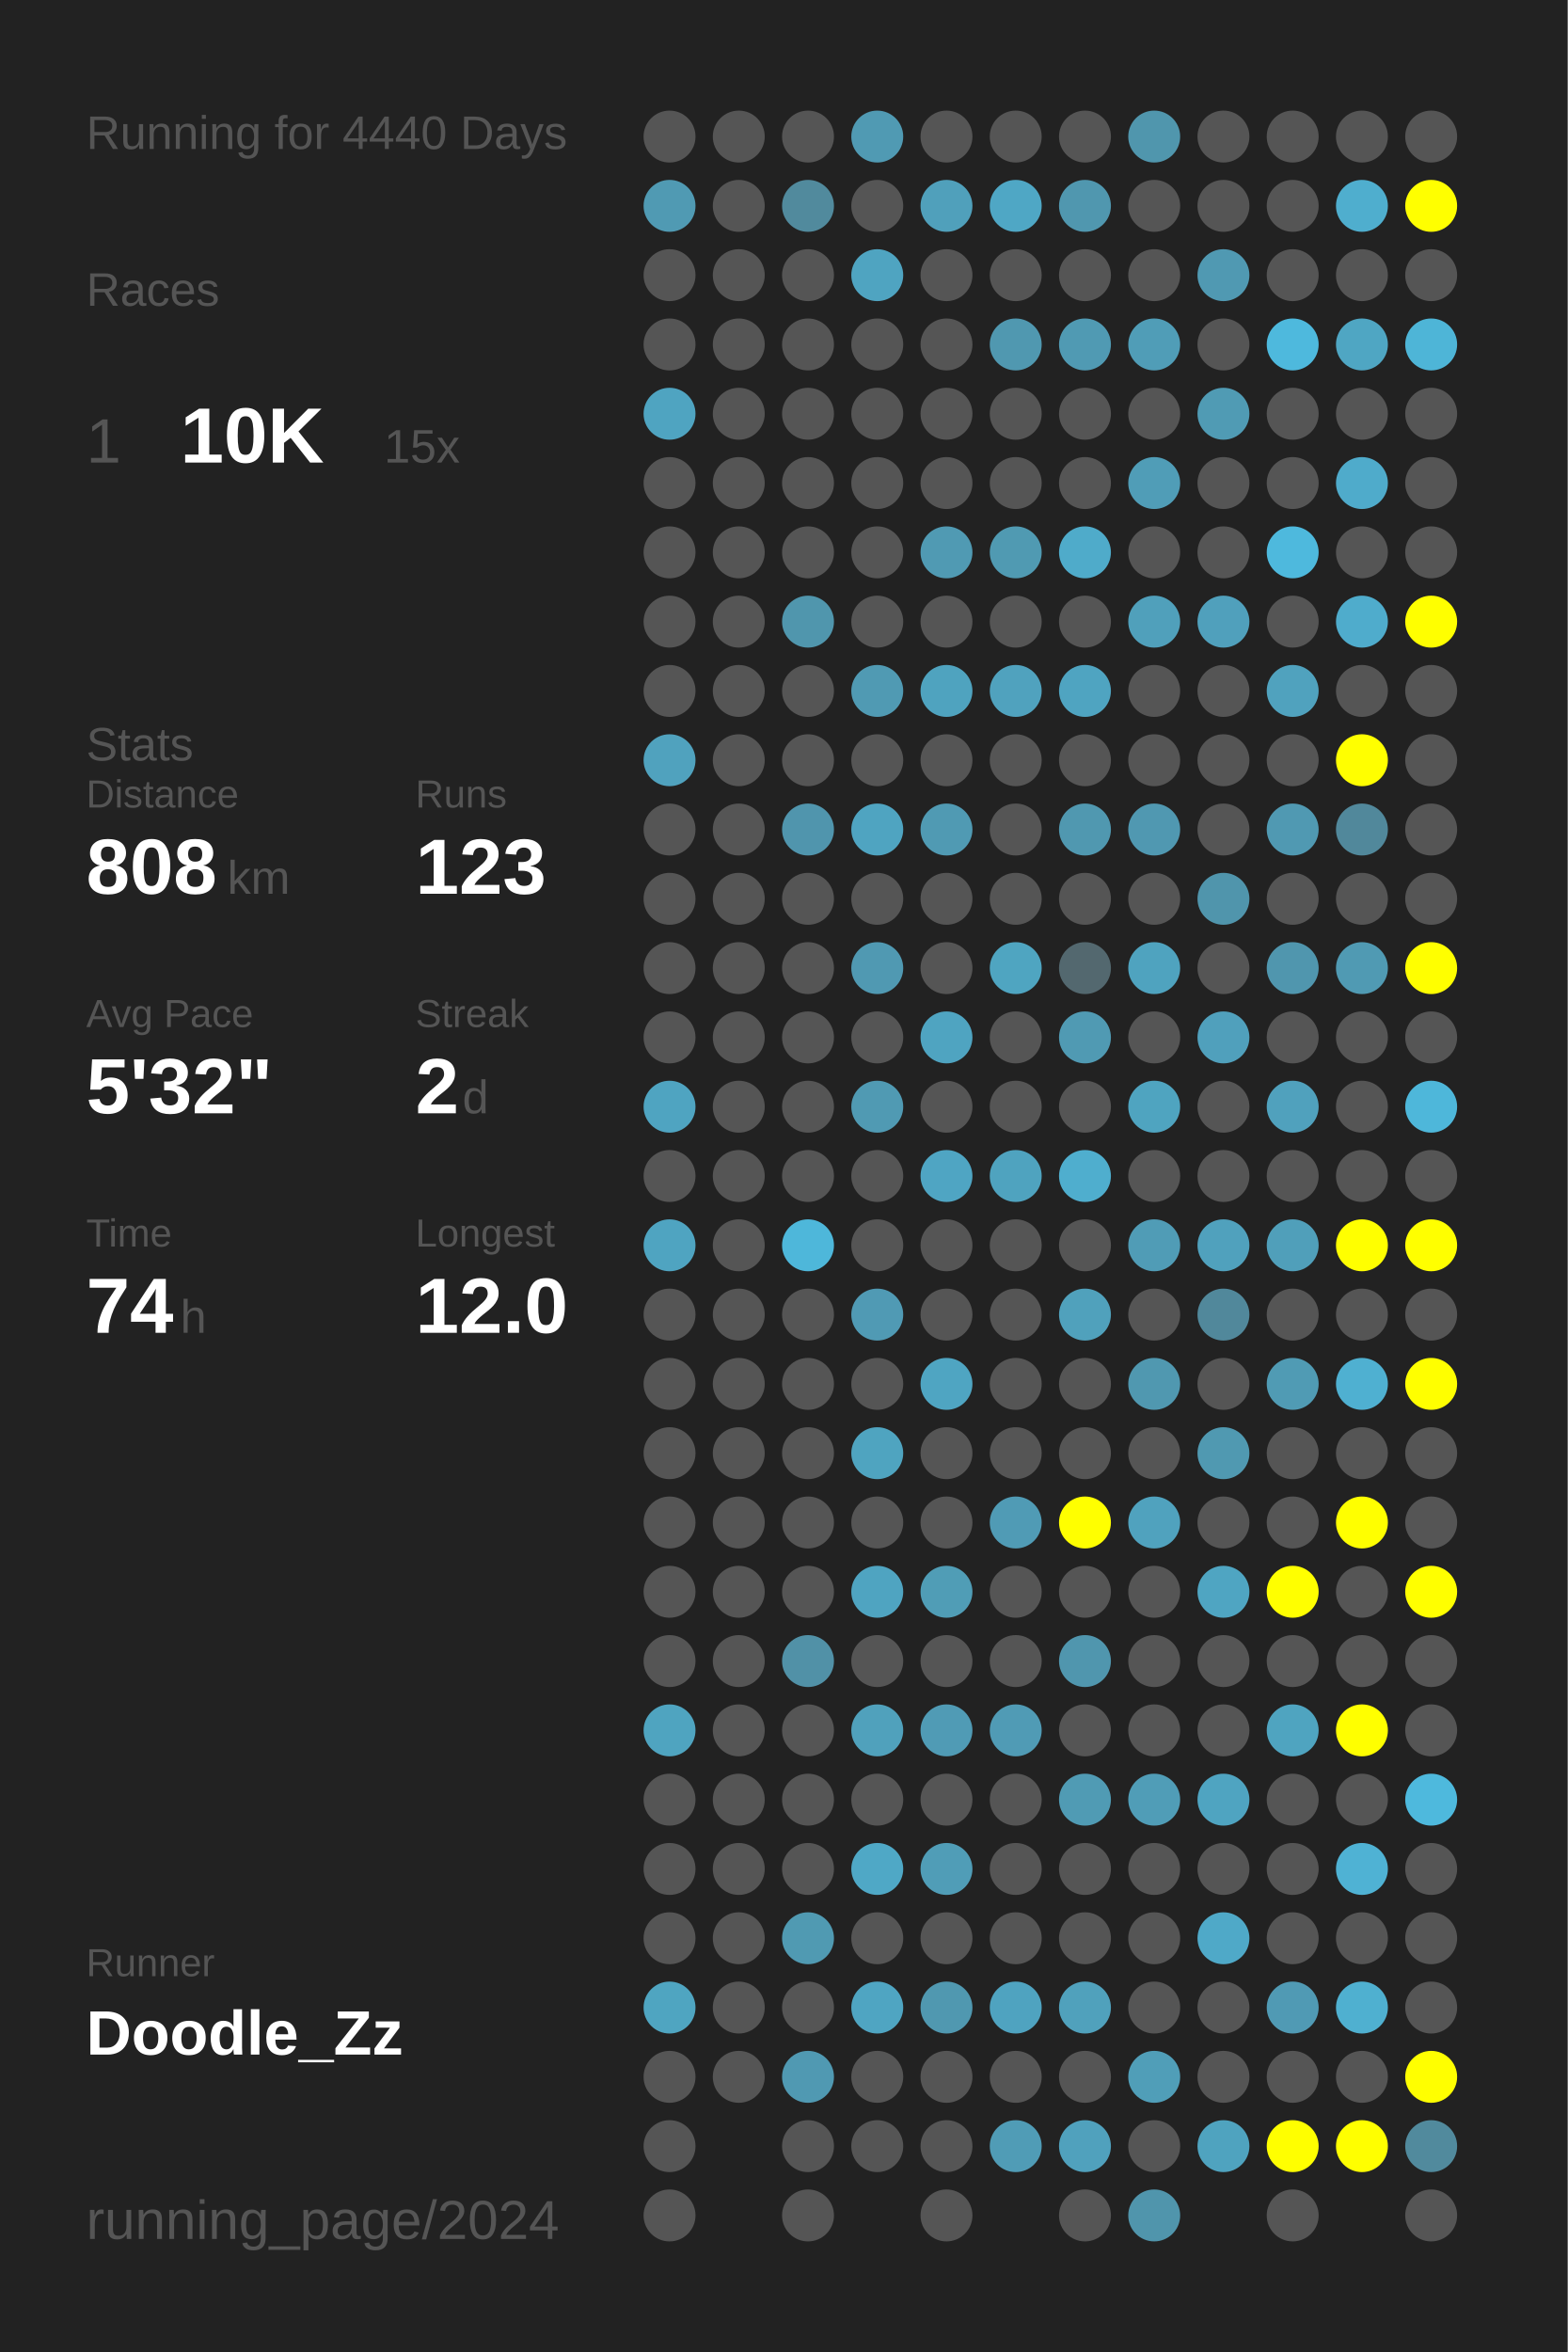
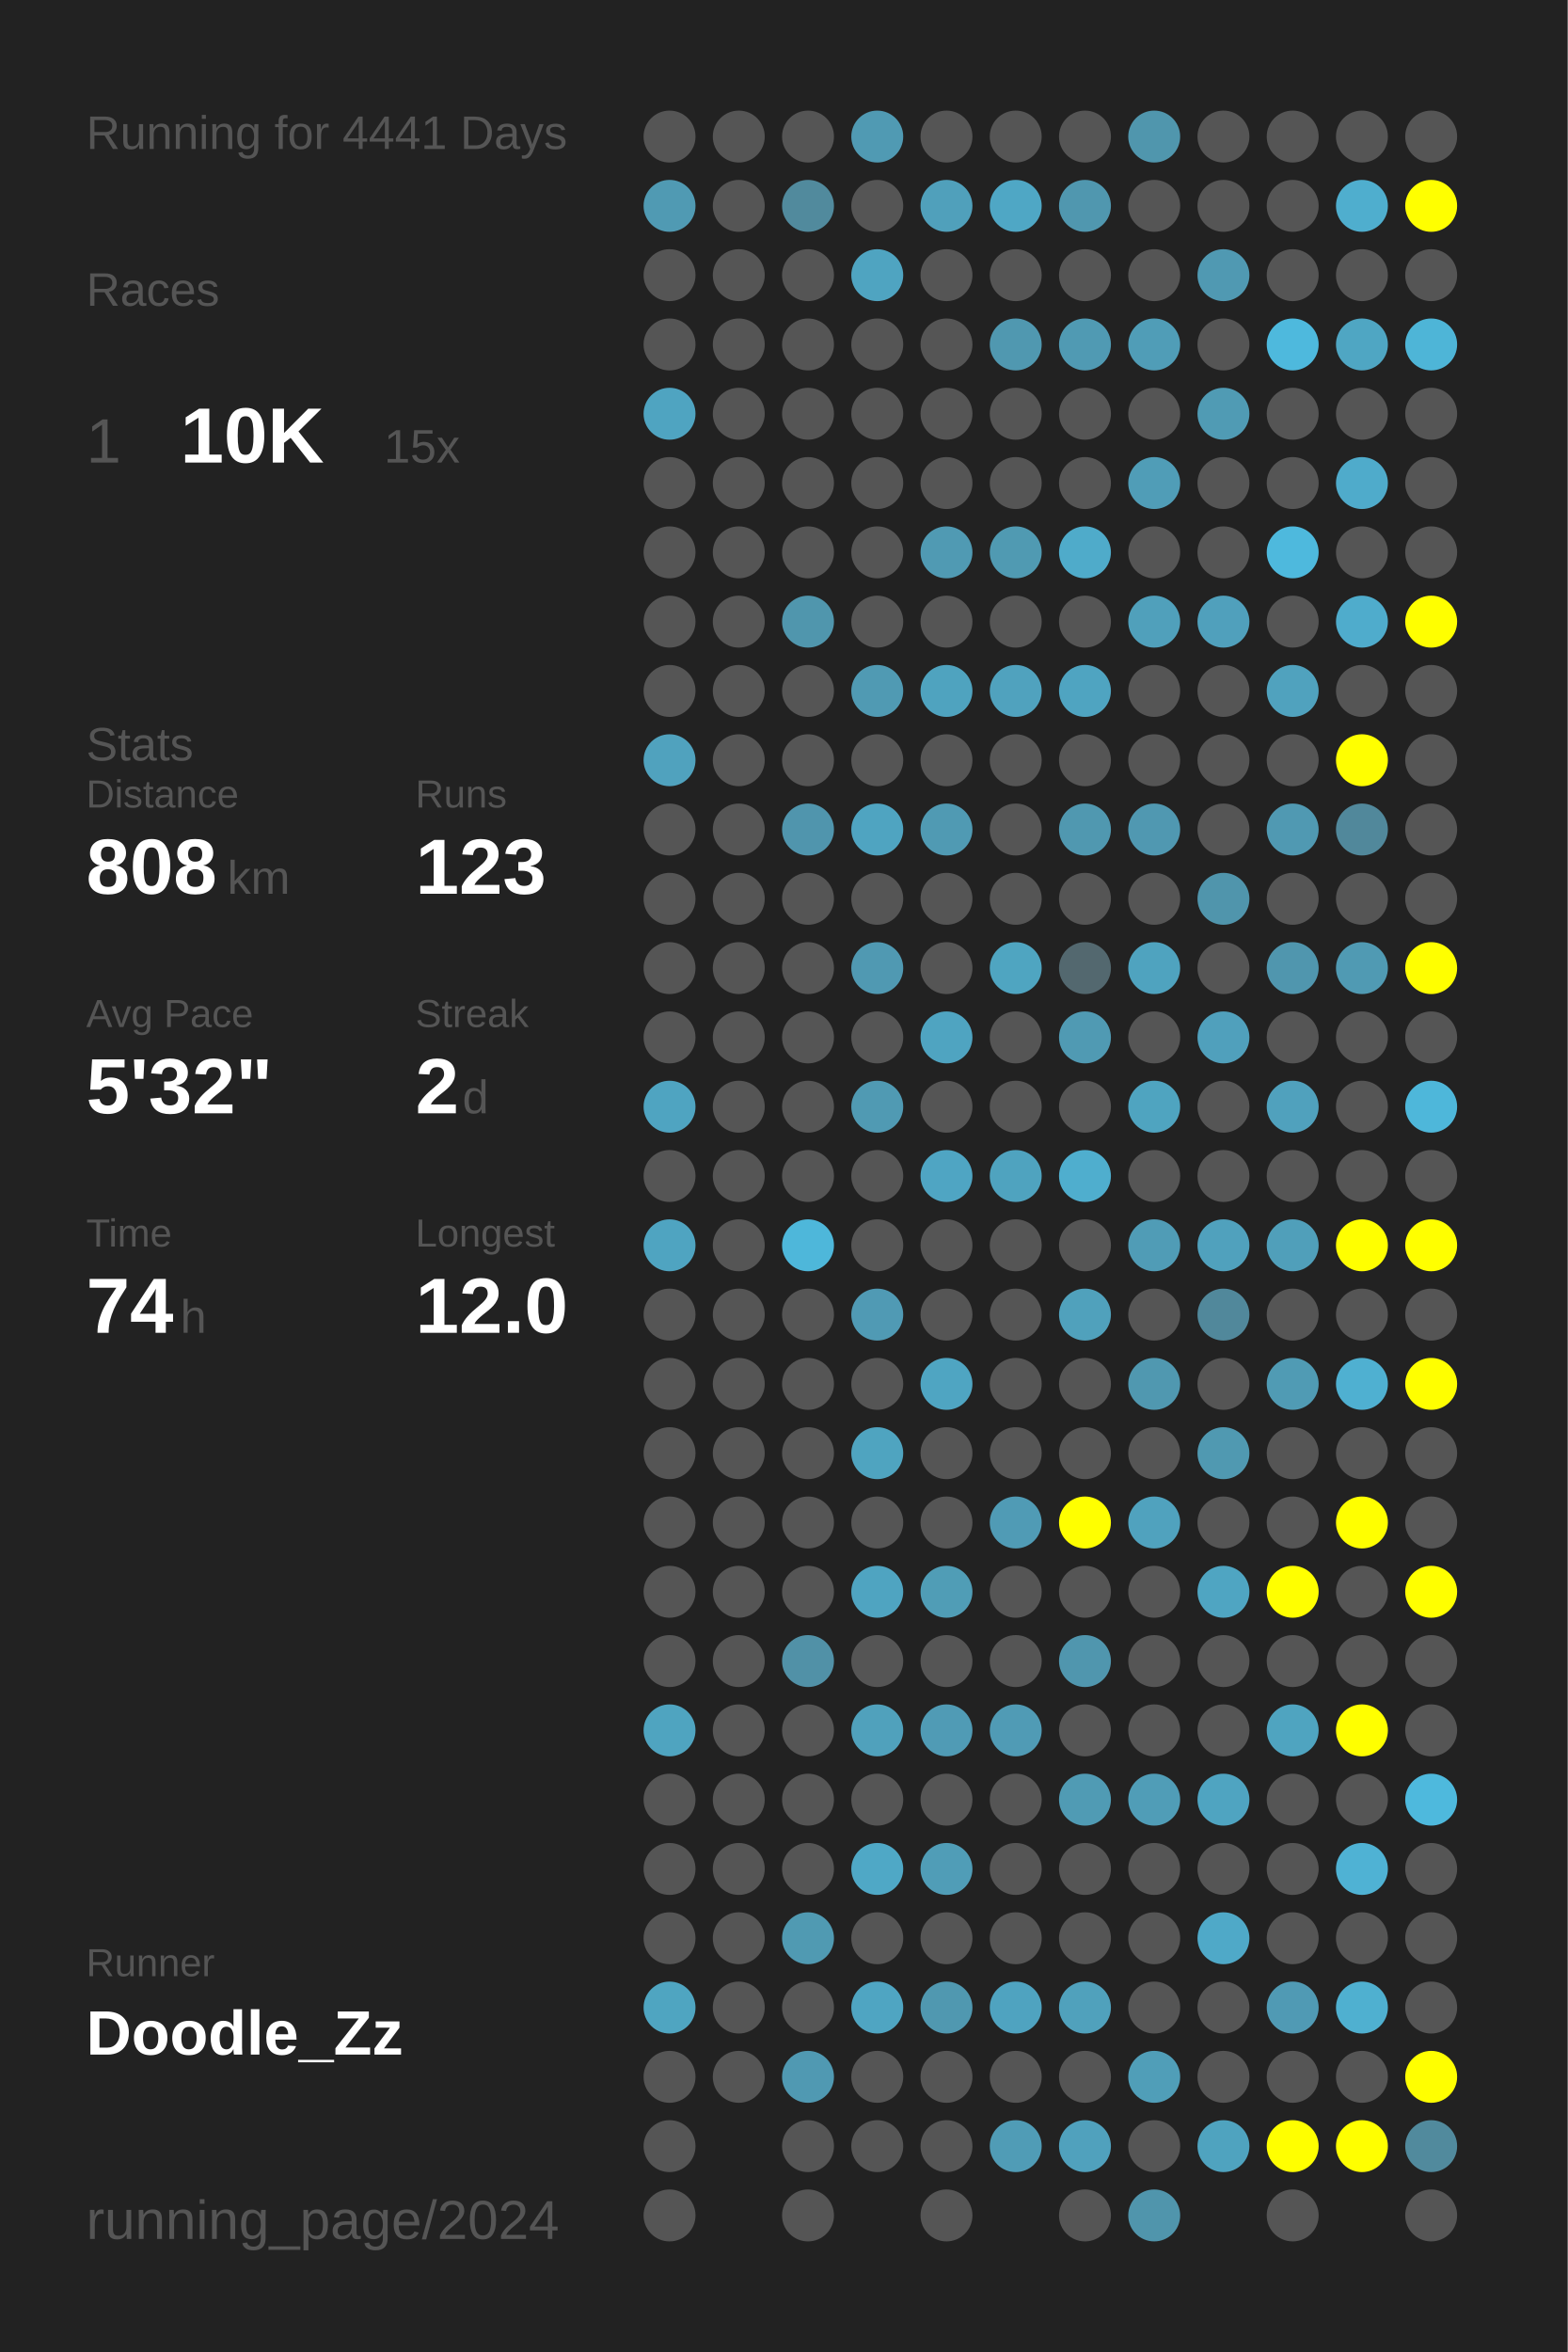
<svg xmlns="http://www.w3.org/2000/svg" baseProfile="full" height="300mm" version="1.1" viewBox="0,0,200,300" width="200mm">
  <defs />
  <rect fill="#222222" height="300" width="200" x="0" y="0" />
-   <text fill="#555555" style="font-size:6px; font-family:Arial;" x="11" y="19">Running for 4440 Days</text>
+   <text fill="#555555" style="font-size:6px; font-family:Arial;" x="11" y="19">Running for 4441 Days</text>
  <text fill="#555555" style="font-size:6px; font-family:Arial;" x="11" y="39">Races</text>
  <text fill="#555555" style="font-size:8px; font-family:Arial;" x="11" y="59">1</text>
  <text fill="#FFFFFF" style="font-size:10px; font-family:Arial; font-weight:bold;" x="23" y="59">10K</text>
  <text fill="#555555" style="font-size:6px; font-family:Arial;" x="49" y="59">15x</text>
  <text fill="#555555" style="font-size:6px; font-family:Arial;" x="11" y="97">Stats</text>
  <text fill="#555555" style="font-size:5px; font-family:Arial;" x="11" y="103">Distance</text>
  <text fill="#FFFFFF" style="font-size:10px; font-family:Arial; font-weight:bold;" x="11" y="114">808</text>
  <text fill="#555555" style="font-size:6px; font-family:Arial;" x="29" y="114">km</text>
  <text fill="#555555" style="font-size:5px; font-family:Arial;" x="53" y="103">Runs</text>
  <text fill="#FFFFFF" style="font-size:10px; font-family:Arial; font-weight:bold;" x="53" y="114">123</text>
  <text fill="#555555" style="font-size:5px; font-family:Arial;" x="11" y="131">Avg Pace</text>
  <text fill="#FFFFFF" style="font-size:10px; font-family:Arial; font-weight:bold;" x="11" y="142">5'32"</text>
  <text fill="#555555" style="font-size:5px; font-family:Arial;" x="53" y="131">Streak</text>
  <text fill="#FFFFFF" style="font-size:10px; font-family:Arial; font-weight:bold;" x="53" y="142">2</text>
  <text fill="#555555" style="font-size:6px; font-family:Arial;" x="59" y="142">d</text>
  <text fill="#555555" style="font-size:5px; font-family:Arial;" x="11" y="159">Time</text>
  <text fill="#FFFFFF" style="font-size:10px; font-family:Arial; font-weight:bold;" x="11" y="170">74</text>
  <text fill="#555555" style="font-size:6px; font-family:Arial;" x="23" y="170">h</text>
  <text fill="#555555" style="font-size:5px; font-family:Arial;" x="53" y="159">Longest</text>
  <text fill="#FFFFFF" style="font-size:10px; font-family:Arial; font-weight:bold;" x="53" y="170">12.0</text>
  <text fill="#555555" style="font-size:5px; font-family:Arial;" x="11" y="252.065">Runner</text>
  <text fill="#FFFFFF" style="font-size:8px; font-family:Arial; font-weight:bold;" x="11" y="262.065">Doodle_Zz</text>
  <text fill="#555555" style="font-size:7px; font-family:Arial;" x="11" y="285.581">running_page/2024</text>
  <circle cx="85.417" cy="17.419" fill="#555555" r="3.312" />
  <circle cx="85.417" cy="26.258" fill="#509ab3" r="3.312" />
  <circle cx="85.417" cy="35.097" fill="#555555" r="3.312" />
  <circle cx="85.417" cy="43.935" fill="#555555" r="3.312" />
  <circle cx="85.417" cy="52.774" fill="#4fa4c1" r="3.312" />
  <circle cx="85.417" cy="61.613" fill="#555555" r="3.312" />
  <circle cx="85.417" cy="70.452" fill="#555555" r="3.312" />
  <circle cx="85.417" cy="79.29" fill="#555555" r="3.312" />
  <circle cx="85.417" cy="88.129" fill="#555555" r="3.312" />
  <circle cx="85.417" cy="96.968" fill="#50a2be" r="3.312" />
  <circle cx="85.417" cy="105.806" fill="#555555" r="3.312" />
  <circle cx="85.417" cy="114.645" fill="#555555" r="3.312" />
  <circle cx="85.417" cy="123.484" fill="#555555" r="3.312" />
  <circle cx="85.417" cy="132.323" fill="#555555" r="3.312" />
  <circle cx="85.417" cy="141.161" fill="#4fa4c1" r="3.312" />
  <circle cx="85.417" cy="150" fill="#555555" r="3.312" />
  <circle cx="85.417" cy="158.839" fill="#4fa4c1" r="3.312" />
  <circle cx="85.417" cy="167.677" fill="#555555" r="3.312" />
  <circle cx="85.417" cy="176.516" fill="#555555" r="3.312" />
  <circle cx="85.417" cy="185.355" fill="#555555" r="3.312" />
  <circle cx="85.417" cy="194.194" fill="#555555" r="3.312" />
  <circle cx="85.417" cy="203.032" fill="#555555" r="3.312" />
  <circle cx="85.417" cy="211.871" fill="#555555" r="3.312" />
  <circle cx="85.417" cy="220.71" fill="#4fa4c0" r="3.312" />
  <circle cx="85.417" cy="229.548" fill="#555555" r="3.312" />
  <circle cx="85.417" cy="238.387" fill="#555555" r="3.312" />
  <circle cx="85.417" cy="247.226" fill="#555555" r="3.312" />
  <circle cx="85.417" cy="256.065" fill="#4fa5c1" r="3.312" />
  <circle cx="85.417" cy="264.903" fill="#555555" r="3.312" />
  <circle cx="85.417" cy="273.742" fill="#555555" r="3.312" />
  <circle cx="85.417" cy="282.581" fill="#555555" r="3.312" />
  <circle cx="94.25" cy="17.419" fill="#555555" r="3.312" />
  <circle cx="94.25" cy="26.258" fill="#555555" r="3.312" />
  <circle cx="94.25" cy="35.097" fill="#555555" r="3.312" />
  <circle cx="94.25" cy="43.935" fill="#555555" r="3.312" />
  <circle cx="94.25" cy="52.774" fill="#555555" r="3.312" />
  <circle cx="94.25" cy="61.613" fill="#555555" r="3.312" />
  <circle cx="94.25" cy="70.452" fill="#555555" r="3.312" />
  <circle cx="94.25" cy="79.29" fill="#555555" r="3.312" />
  <circle cx="94.25" cy="88.129" fill="#555555" r="3.312" />
  <circle cx="94.25" cy="96.968" fill="#555555" r="3.312" />
  <circle cx="94.25" cy="105.806" fill="#555555" r="3.312" />
  <circle cx="94.25" cy="114.645" fill="#555555" r="3.312" />
  <circle cx="94.25" cy="123.484" fill="#555555" r="3.312" />
  <circle cx="94.25" cy="132.323" fill="#555555" r="3.312" />
  <circle cx="94.25" cy="141.161" fill="#555555" r="3.312" />
  <circle cx="94.25" cy="150" fill="#555555" r="3.312" />
  <circle cx="94.25" cy="158.839" fill="#555555" r="3.312" />
  <circle cx="94.25" cy="167.677" fill="#555555" r="3.312" />
  <circle cx="94.25" cy="176.516" fill="#555555" r="3.312" />
  <circle cx="94.25" cy="185.355" fill="#555555" r="3.312" />
  <circle cx="94.25" cy="194.194" fill="#555555" r="3.312" />
  <circle cx="94.25" cy="203.032" fill="#555555" r="3.312" />
  <circle cx="94.25" cy="211.871" fill="#555555" r="3.312" />
  <circle cx="94.25" cy="220.71" fill="#555555" r="3.312" />
  <circle cx="94.25" cy="229.548" fill="#555555" r="3.312" />
  <circle cx="94.25" cy="238.387" fill="#555555" r="3.312" />
  <circle cx="94.25" cy="247.226" fill="#555555" r="3.312" />
  <circle cx="94.25" cy="256.065" fill="#555555" r="3.312" />
  <circle cx="94.25" cy="264.903" fill="#555555" r="3.312" />
  <circle cx="103.083" cy="17.419" fill="#555555" r="3.312" />
  <circle cx="103.083" cy="26.258" fill="#518a9d" r="3.312" />
  <circle cx="103.083" cy="35.097" fill="#555555" r="3.312" />
  <circle cx="103.083" cy="43.935" fill="#555555" r="3.312" />
  <circle cx="103.083" cy="52.774" fill="#555555" r="3.312" />
  <circle cx="103.083" cy="61.613" fill="#555555" r="3.312" />
  <circle cx="103.083" cy="70.452" fill="#555555" r="3.312" />
  <circle cx="103.083" cy="79.29" fill="#5096ad" r="3.312" />
  <circle cx="103.083" cy="88.129" fill="#555555" r="3.312" />
  <circle cx="103.083" cy="96.968" fill="#555555" r="3.312" />
  <circle cx="103.083" cy="105.806" fill="#5095ad" r="3.312" />
  <circle cx="103.083" cy="114.645" fill="#555555" r="3.312" />
  <circle cx="103.083" cy="123.484" fill="#555555" r="3.312" />
  <circle cx="103.083" cy="132.323" fill="#555555" r="3.312" />
  <circle cx="103.083" cy="141.161" fill="#555555" r="3.312" />
  <circle cx="103.083" cy="150" fill="#555555" r="3.312" />
  <circle cx="103.083" cy="158.839" fill="#4eb7da" r="3.312" />
  <circle cx="103.083" cy="167.677" fill="#555555" r="3.312" />
  <circle cx="103.083" cy="176.516" fill="#555555" r="3.312" />
  <circle cx="103.083" cy="185.355" fill="#555555" r="3.312" />
  <circle cx="103.083" cy="194.194" fill="#555555" r="3.312" />
  <circle cx="103.083" cy="203.032" fill="#555555" r="3.312" />
  <circle cx="103.083" cy="211.871" fill="#5191a7" r="3.312" />
  <circle cx="103.083" cy="220.71" fill="#555555" r="3.312" />
  <circle cx="103.083" cy="229.548" fill="#555555" r="3.312" />
  <circle cx="103.083" cy="238.387" fill="#555555" r="3.312" />
  <circle cx="103.083" cy="247.226" fill="#509ab2" r="3.312" />
  <circle cx="103.083" cy="256.065" fill="#555555" r="3.312" />
  <circle cx="103.083" cy="264.903" fill="#5099b2" r="3.312" />
  <circle cx="103.083" cy="273.742" fill="#555555" r="3.312" />
  <circle cx="103.083" cy="282.581" fill="#555555" r="3.312" />
  <circle cx="111.917" cy="17.419" fill="#509ab3" r="3.312" />
  <circle cx="111.917" cy="26.258" fill="#555555" r="3.312" />
  <circle cx="111.917" cy="35.097" fill="#4fa4c1" r="3.312" />
  <circle cx="111.917" cy="43.935" fill="#555555" r="3.312" />
  <circle cx="111.917" cy="52.774" fill="#555555" r="3.312" />
  <circle cx="111.917" cy="61.613" fill="#555555" r="3.312" />
  <circle cx="111.917" cy="70.452" fill="#555555" r="3.312" />
  <circle cx="111.917" cy="79.29" fill="#555555" r="3.312" />
  <circle cx="111.917" cy="88.129" fill="#509ab3" r="3.312" />
  <circle cx="111.917" cy="96.968" fill="#555555" r="3.312" />
  <circle cx="111.917" cy="105.806" fill="#4fa4c1" r="3.312" />
  <circle cx="111.917" cy="114.645" fill="#555555" r="3.312" />
  <circle cx="111.917" cy="123.484" fill="#5099b2" r="3.312" />
  <circle cx="111.917" cy="132.323" fill="#555555" r="3.312" />
  <circle cx="111.917" cy="141.161" fill="#509ab3" r="3.312" />
  <circle cx="111.917" cy="150" fill="#555555" r="3.312" />
  <circle cx="111.917" cy="158.839" fill="#555555" r="3.312" />
  <circle cx="111.917" cy="167.677" fill="#509ab4" r="3.312" />
  <circle cx="111.917" cy="176.516" fill="#555555" r="3.312" />
  <circle cx="111.917" cy="185.355" fill="#4fa4c0" r="3.312" />
  <circle cx="111.917" cy="194.194" fill="#555555" r="3.312" />
  <circle cx="111.917" cy="203.032" fill="#4fa4c1" r="3.312" />
  <circle cx="111.917" cy="211.871" fill="#555555" r="3.312" />
  <circle cx="111.917" cy="220.71" fill="#50a1bc" r="3.312" />
  <circle cx="111.917" cy="229.548" fill="#555555" r="3.312" />
  <circle cx="111.917" cy="238.387" fill="#4fa8c6" r="3.312" />
  <circle cx="111.917" cy="247.226" fill="#555555" r="3.312" />
  <circle cx="111.917" cy="256.065" fill="#4fa5c2" r="3.312" />
  <circle cx="111.917" cy="264.903" fill="#555555" r="3.312" />
  <circle cx="111.917" cy="273.742" fill="#555555" r="3.312" />
  <circle cx="120.75" cy="17.419" fill="#555555" r="3.312" />
  <circle cx="120.75" cy="26.258" fill="#50a0bb" r="3.312" />
  <circle cx="120.75" cy="35.097" fill="#555555" r="3.312" />
  <circle cx="120.75" cy="43.935" fill="#555555" r="3.312" />
  <circle cx="120.75" cy="52.774" fill="#555555" r="3.312" />
  <circle cx="120.75" cy="61.613" fill="#555555" r="3.312" />
  <circle cx="120.75" cy="70.452" fill="#509ab3" r="3.312" />
  <circle cx="120.75" cy="79.29" fill="#555555" r="3.312" />
  <circle cx="120.75" cy="88.129" fill="#4fa3bf" r="3.312" />
  <circle cx="120.75" cy="96.968" fill="#555555" r="3.312" />
  <circle cx="120.75" cy="105.806" fill="#509ab3" r="3.312" />
  <circle cx="120.75" cy="114.645" fill="#555555" r="3.312" />
  <circle cx="120.75" cy="123.484" fill="#555555" r="3.312" />
  <circle cx="120.75" cy="132.323" fill="#4fa4c1" r="3.312" />
  <circle cx="120.75" cy="141.161" fill="#555555" r="3.312" />
  <circle cx="120.75" cy="150" fill="#4fa5c3" r="3.312" />
  <circle cx="120.75" cy="158.839" fill="#555555" r="3.312" />
  <circle cx="120.75" cy="167.677" fill="#555555" r="3.312" />
  <circle cx="120.75" cy="176.516" fill="#4fa5c2" r="3.312" />
  <circle cx="120.75" cy="185.355" fill="#555555" r="3.312" />
  <circle cx="120.75" cy="194.194" fill="#555555" r="3.312" />
  <circle cx="120.75" cy="203.032" fill="#509db6" r="3.312" />
  <circle cx="120.75" cy="211.871" fill="#555555" r="3.312" />
  <circle cx="120.75" cy="220.71" fill="#509bb5" r="3.312" />
  <circle cx="120.75" cy="229.548" fill="#555555" r="3.312" />
  <circle cx="120.75" cy="238.387" fill="#509db7" r="3.312" />
  <circle cx="120.75" cy="247.226" fill="#555555" r="3.312" />
  <circle cx="120.75" cy="256.065" fill="#5098b0" r="3.312" />
  <circle cx="120.75" cy="264.903" fill="#555555" r="3.312" />
  <circle cx="120.75" cy="273.742" fill="#555555" r="3.312" />
  <circle cx="120.75" cy="282.581" fill="#555555" r="3.312" />
  <circle cx="129.583" cy="17.419" fill="#555555" r="3.312" />
  <circle cx="129.583" cy="26.258" fill="#4fa7c5" r="3.312" />
  <circle cx="129.583" cy="35.097" fill="#555555" r="3.312" />
  <circle cx="129.583" cy="43.935" fill="#5098b0" r="3.312" />
  <circle cx="129.583" cy="52.774" fill="#555555" r="3.312" />
  <circle cx="129.583" cy="61.613" fill="#555555" r="3.312" />
  <circle cx="129.583" cy="70.452" fill="#509ab2" r="3.312" />
  <circle cx="129.583" cy="79.29" fill="#555555" r="3.312" />
  <circle cx="129.583" cy="88.129" fill="#50a2be" r="3.312" />
  <circle cx="129.583" cy="96.968" fill="#555555" r="3.312" />
  <circle cx="129.583" cy="105.806" fill="#555555" r="3.312" />
  <circle cx="129.583" cy="114.645" fill="#555555" r="3.312" />
  <circle cx="129.583" cy="123.484" fill="#4fa5c1" r="3.312" />
  <circle cx="129.583" cy="132.323" fill="#555555" r="3.312" />
  <circle cx="129.583" cy="141.161" fill="#555555" r="3.312" />
  <circle cx="129.583" cy="150" fill="#4fa3bf" r="3.312" />
  <circle cx="129.583" cy="158.839" fill="#555555" r="3.312" />
  <circle cx="129.583" cy="167.677" fill="#555555" r="3.312" />
  <circle cx="129.583" cy="176.516" fill="#555555" r="3.312" />
  <circle cx="129.583" cy="185.355" fill="#555555" r="3.312" />
  <circle cx="129.583" cy="194.194" fill="#509bb5" r="3.312" />
  <circle cx="129.583" cy="203.032" fill="#555555" r="3.312" />
  <circle cx="129.583" cy="211.871" fill="#555555" r="3.312" />
  <circle cx="129.583" cy="220.71" fill="#509bb5" r="3.312" />
  <circle cx="129.583" cy="229.548" fill="#555555" r="3.312" />
  <circle cx="129.583" cy="238.387" fill="#555555" r="3.312" />
  <circle cx="129.583" cy="247.226" fill="#555555" r="3.312" />
  <circle cx="129.583" cy="256.065" fill="#4fa3c0" r="3.312" />
  <circle cx="129.583" cy="264.903" fill="#555555" r="3.312" />
  <circle cx="129.583" cy="273.742" fill="#509cb6" r="3.312" />
  <circle cx="138.417" cy="17.419" fill="#555555" r="3.312" />
  <circle cx="138.417" cy="26.258" fill="#5097af" r="3.312" />
  <circle cx="138.417" cy="35.097" fill="#555555" r="3.312" />
  <circle cx="138.417" cy="43.935" fill="#509ab3" r="3.312" />
  <circle cx="138.417" cy="52.774" fill="#555555" r="3.312" />
  <circle cx="138.417" cy="61.613" fill="#555555" r="3.312" />
  <circle cx="138.417" cy="70.452" fill="#4fabca" r="3.312" />
  <circle cx="138.417" cy="79.29" fill="#555555" r="3.312" />
  <circle cx="138.417" cy="88.129" fill="#4fa4c1" r="3.312" />
  <circle cx="138.417" cy="96.968" fill="#555555" r="3.312" />
  <circle cx="138.417" cy="105.806" fill="#5098b0" r="3.312" />
  <circle cx="138.417" cy="114.645" fill="#555555" r="3.312" />
  <circle cx="138.417" cy="123.484" fill="#53686f" r="3.312" />
  <circle cx="138.417" cy="132.323" fill="#509ab3" r="3.312" />
  <circle cx="138.417" cy="141.161" fill="#555555" r="3.312" />
  <circle cx="138.417" cy="150" fill="#4faece" r="3.312" />
  <circle cx="138.417" cy="158.839" fill="#555555" r="3.312" />
  <circle cx="138.417" cy="167.677" fill="#50a1bc" r="3.312" />
  <circle cx="138.417" cy="176.516" fill="#555555" r="3.312" />
  <circle cx="138.417" cy="185.355" fill="#555555" r="3.312" />
  <circle cx="138.417" cy="194.194" fill="#FFFF00" r="3.312" />
  <circle cx="138.417" cy="203.032" fill="#555555" r="3.312" />
  <circle cx="138.417" cy="211.871" fill="#5096ae" r="3.312" />
  <circle cx="138.417" cy="220.71" fill="#555555" r="3.312" />
  <circle cx="138.417" cy="229.548" fill="#509bb4" r="3.312" />
  <circle cx="138.417" cy="238.387" fill="#555555" r="3.312" />
  <circle cx="138.417" cy="247.226" fill="#555555" r="3.312" />
  <circle cx="138.417" cy="256.065" fill="#50a1bc" r="3.312" />
  <circle cx="138.417" cy="264.903" fill="#555555" r="3.312" />
  <circle cx="138.417" cy="273.742" fill="#50a1bd" r="3.312" />
  <circle cx="138.417" cy="282.581" fill="#555555" r="3.312" />
  <circle cx="147.25" cy="17.419" fill="#5096ad" r="3.312" />
  <circle cx="147.25" cy="26.258" fill="#555555" r="3.312" />
  <circle cx="147.25" cy="35.097" fill="#555555" r="3.312" />
  <circle cx="147.25" cy="43.935" fill="#509db7" r="3.312" />
  <circle cx="147.25" cy="52.774" fill="#555555" r="3.312" />
  <circle cx="147.25" cy="61.613" fill="#509db7" r="3.312" />
  <circle cx="147.25" cy="70.452" fill="#555555" r="3.312" />
  <circle cx="147.25" cy="79.29" fill="#50a0bb" r="3.312" />
  <circle cx="147.25" cy="88.129" fill="#555555" r="3.312" />
  <circle cx="147.25" cy="96.968" fill="#555555" r="3.312" />
  <circle cx="147.25" cy="105.806" fill="#5098b1" r="3.312" />
  <circle cx="147.25" cy="114.645" fill="#555555" r="3.312" />
  <circle cx="147.25" cy="123.484" fill="#4fa3bf" r="3.312" />
  <circle cx="147.25" cy="132.323" fill="#555555" r="3.312" />
  <circle cx="147.25" cy="141.161" fill="#4fa4c0" r="3.312" />
  <circle cx="147.25" cy="150" fill="#555555" r="3.312" />
  <circle cx="147.25" cy="158.839" fill="#509cb6" r="3.312" />
  <circle cx="147.25" cy="167.677" fill="#555555" r="3.312" />
  <circle cx="147.25" cy="176.516" fill="#5098b0" r="3.312" />
  <circle cx="147.25" cy="185.355" fill="#555555" r="3.312" />
  <circle cx="147.25" cy="194.194" fill="#50a2be" r="3.312" />
  <circle cx="147.25" cy="203.032" fill="#555555" r="3.312" />
  <circle cx="147.25" cy="211.871" fill="#555555" r="3.312" />
  <circle cx="147.25" cy="220.71" fill="#555555" r="3.312" />
  <circle cx="147.25" cy="229.548" fill="#509db7" r="3.312" />
  <circle cx="147.25" cy="238.387" fill="#555555" r="3.312" />
  <circle cx="147.25" cy="247.226" fill="#555555" r="3.312" />
  <circle cx="147.25" cy="256.065" fill="#555555" r="3.312" />
  <circle cx="147.25" cy="264.903" fill="#509eb8" r="3.312" />
  <circle cx="147.25" cy="273.742" fill="#555555" r="3.312" />
  <circle cx="147.25" cy="282.581" fill="#5095ac" r="3.312" />
  <circle cx="156.083" cy="17.419" fill="#555555" r="3.312" />
  <circle cx="156.083" cy="26.258" fill="#555555" r="3.312" />
  <circle cx="156.083" cy="35.097" fill="#5099b2" r="3.312" />
  <circle cx="156.083" cy="43.935" fill="#555555" r="3.312" />
  <circle cx="156.083" cy="52.774" fill="#509bb4" r="3.312" />
  <circle cx="156.083" cy="61.613" fill="#555555" r="3.312" />
  <circle cx="156.083" cy="70.452" fill="#555555" r="3.312" />
  <circle cx="156.083" cy="79.29" fill="#50a0bc" r="3.312" />
  <circle cx="156.083" cy="88.129" fill="#555555" r="3.312" />
  <circle cx="156.083" cy="96.968" fill="#555555" r="3.312" />
  <circle cx="156.083" cy="105.806" fill="#555555" r="3.312" />
  <circle cx="156.083" cy="114.645" fill="#5095ac" r="3.312" />
  <circle cx="156.083" cy="123.484" fill="#555555" r="3.312" />
  <circle cx="156.083" cy="132.323" fill="#50a0bc" r="3.312" />
  <circle cx="156.083" cy="141.161" fill="#555555" r="3.312" />
  <circle cx="156.083" cy="150" fill="#555555" r="3.312" />
  <circle cx="156.083" cy="158.839" fill="#50a1bd" r="3.312" />
  <circle cx="156.083" cy="167.677" fill="#51889b" r="3.312" />
  <circle cx="156.083" cy="176.516" fill="#555555" r="3.312" />
  <circle cx="156.083" cy="185.355" fill="#5099b1" r="3.312" />
  <circle cx="156.083" cy="194.194" fill="#555555" r="3.312" />
  <circle cx="156.083" cy="203.032" fill="#4fa5c2" r="3.312" />
  <circle cx="156.083" cy="211.871" fill="#555555" r="3.312" />
  <circle cx="156.083" cy="220.71" fill="#555555" r="3.312" />
  <circle cx="156.083" cy="229.548" fill="#4fa4c1" r="3.312" />
  <circle cx="156.083" cy="238.387" fill="#555555" r="3.312" />
  <circle cx="156.083" cy="247.226" fill="#4fa9c8" r="3.312" />
  <circle cx="156.083" cy="256.065" fill="#555555" r="3.312" />
  <circle cx="156.083" cy="264.903" fill="#555555" r="3.312" />
  <circle cx="156.083" cy="273.742" fill="#4fa3bf" r="3.312" />
  <circle cx="164.917" cy="17.419" fill="#555555" r="3.312" />
  <circle cx="164.917" cy="26.258" fill="#555555" r="3.312" />
  <circle cx="164.917" cy="35.097" fill="#555555" r="3.312" />
  <circle cx="164.917" cy="43.935" fill="#4eb9dd" r="3.312" />
  <circle cx="164.917" cy="52.774" fill="#555555" r="3.312" />
  <circle cx="164.917" cy="61.613" fill="#555555" r="3.312" />
  <circle cx="164.917" cy="70.452" fill="#4eb9dd" r="3.312" />
  <circle cx="164.917" cy="79.29" fill="#555555" r="3.312" />
  <circle cx="164.917" cy="88.129" fill="#50a2be" r="3.312" />
  <circle cx="164.917" cy="96.968" fill="#555555" r="3.312" />
  <circle cx="164.917" cy="105.806" fill="#5099b2" r="3.312" />
  <circle cx="164.917" cy="114.645" fill="#555555" r="3.312" />
  <circle cx="164.917" cy="123.484" fill="#5096ae" r="3.312" />
  <circle cx="164.917" cy="132.323" fill="#555555" r="3.312" />
  <circle cx="164.917" cy="141.161" fill="#50a1bd" r="3.312" />
  <circle cx="164.917" cy="150" fill="#555555" r="3.312" />
  <circle cx="164.917" cy="158.839" fill="#509fba" r="3.312" />
  <circle cx="164.917" cy="167.677" fill="#555555" r="3.312" />
  <circle cx="164.917" cy="176.516" fill="#509bb4" r="3.312" />
  <circle cx="164.917" cy="185.355" fill="#555555" r="3.312" />
  <circle cx="164.917" cy="194.194" fill="#555555" r="3.312" />
  <circle cx="164.917" cy="203.032" fill="#FFFF00" r="3.312" />
  <circle cx="164.917" cy="211.871" fill="#555555" r="3.312" />
  <circle cx="164.917" cy="220.71" fill="#4fa4c0" r="3.312" />
  <circle cx="164.917" cy="229.548" fill="#555555" r="3.312" />
  <circle cx="164.917" cy="238.387" fill="#555555" r="3.312" />
  <circle cx="164.917" cy="247.226" fill="#555555" r="3.312" />
  <circle cx="164.917" cy="256.065" fill="#509ab4" r="3.312" />
  <circle cx="164.917" cy="264.903" fill="#555555" r="3.312" />
  <circle cx="164.917" cy="273.742" fill="#FFFF00" r="3.312" />
  <circle cx="164.917" cy="282.581" fill="#555555" r="3.312" />
  <circle cx="173.75" cy="17.419" fill="#555555" r="3.312" />
  <circle cx="173.75" cy="26.258" fill="#4faece" r="3.312" />
  <circle cx="173.75" cy="35.097" fill="#555555" r="3.312" />
  <circle cx="173.75" cy="43.935" fill="#4fa6c3" r="3.312" />
  <circle cx="173.75" cy="52.774" fill="#555555" r="3.312" />
  <circle cx="173.75" cy="61.613" fill="#4fabcb" r="3.312" />
  <circle cx="173.75" cy="70.452" fill="#555555" r="3.312" />
  <circle cx="173.75" cy="79.29" fill="#4faccc" r="3.312" />
  <circle cx="173.75" cy="88.129" fill="#555555" r="3.312" />
  <circle cx="173.75" cy="96.968" fill="#FFFF00" r="3.312" />
  <circle cx="173.75" cy="105.806" fill="#51889b" r="3.312" />
  <circle cx="173.75" cy="114.645" fill="#555555" r="3.312" />
  <circle cx="173.75" cy="123.484" fill="#509ab3" r="3.312" />
  <circle cx="173.75" cy="132.323" fill="#555555" r="3.312" />
  <circle cx="173.75" cy="141.161" fill="#555555" r="3.312" />
  <circle cx="173.75" cy="150" fill="#555555" r="3.312" />
  <circle cx="173.75" cy="158.839" fill="#FFFF00" r="3.312" />
  <circle cx="173.75" cy="167.677" fill="#555555" r="3.312" />
  <circle cx="173.75" cy="176.516" fill="#4fb0d1" r="3.312" />
  <circle cx="173.75" cy="185.355" fill="#555555" r="3.312" />
  <circle cx="173.75" cy="194.194" fill="#FFFF00" r="3.312" />
  <circle cx="173.75" cy="203.032" fill="#555555" r="3.312" />
  <circle cx="173.75" cy="211.871" fill="#555555" r="3.312" />
  <circle cx="173.75" cy="220.71" fill="#FFFF00" r="3.312" />
  <circle cx="173.75" cy="229.548" fill="#555555" r="3.312" />
  <circle cx="173.75" cy="238.387" fill="#4fb2d4" r="3.312" />
  <circle cx="173.75" cy="247.226" fill="#555555" r="3.312" />
  <circle cx="173.75" cy="256.065" fill="#4fb0d0" r="3.312" />
  <circle cx="173.75" cy="264.903" fill="#555555" r="3.312" />
  <circle cx="173.75" cy="273.742" fill="#FFFF00" r="3.312" />
  <circle cx="182.583" cy="17.419" fill="#555555" r="3.312" />
  <circle cx="182.583" cy="26.258" fill="#FFFF00" r="3.312" />
  <circle cx="182.583" cy="35.097" fill="#555555" r="3.312" />
  <circle cx="182.583" cy="43.935" fill="#4eb5d7" r="3.312" />
  <circle cx="182.583" cy="52.774" fill="#555555" r="3.312" />
  <circle cx="182.583" cy="61.613" fill="#555555" r="3.312" />
  <circle cx="182.583" cy="70.452" fill="#555555" r="3.312" />
  <circle cx="182.583" cy="79.29" fill="#FFFF00" r="3.312" />
  <circle cx="182.583" cy="88.129" fill="#555555" r="3.312" />
  <circle cx="182.583" cy="96.968" fill="#555555" r="3.312" />
  <circle cx="182.583" cy="105.806" fill="#555555" r="3.312" />
  <circle cx="182.583" cy="114.645" fill="#555555" r="3.312" />
  <circle cx="182.583" cy="123.484" fill="#FFFF00" r="3.312" />
  <circle cx="182.583" cy="132.323" fill="#555555" r="3.312" />
  <circle cx="182.583" cy="141.161" fill="#4eb7da" r="3.312" />
  <circle cx="182.583" cy="150" fill="#555555" r="3.312" />
  <circle cx="182.583" cy="158.839" fill="#FFFF00" r="3.312" />
  <circle cx="182.583" cy="167.677" fill="#555555" r="3.312" />
  <circle cx="182.583" cy="176.516" fill="#FFFF00" r="3.312" />
  <circle cx="182.583" cy="185.355" fill="#555555" r="3.312" />
  <circle cx="182.583" cy="194.194" fill="#555555" r="3.312" />
  <circle cx="182.583" cy="203.032" fill="#FFFF00" r="3.312" />
  <circle cx="182.583" cy="211.871" fill="#555555" r="3.312" />
  <circle cx="182.583" cy="220.71" fill="#555555" r="3.312" />
  <circle cx="182.583" cy="229.548" fill="#4eb9dd" r="3.312" />
  <circle cx="182.583" cy="238.387" fill="#555555" r="3.312" />
  <circle cx="182.583" cy="247.226" fill="#555555" r="3.312" />
  <circle cx="182.583" cy="256.065" fill="#555555" r="3.312" />
  <circle cx="182.583" cy="264.903" fill="#FFFF00" r="3.312" />
  <circle cx="182.583" cy="273.742" fill="#518a9d" r="3.312" />
  <circle cx="182.583" cy="282.581" fill="#555555" r="3.312" />
</svg>
